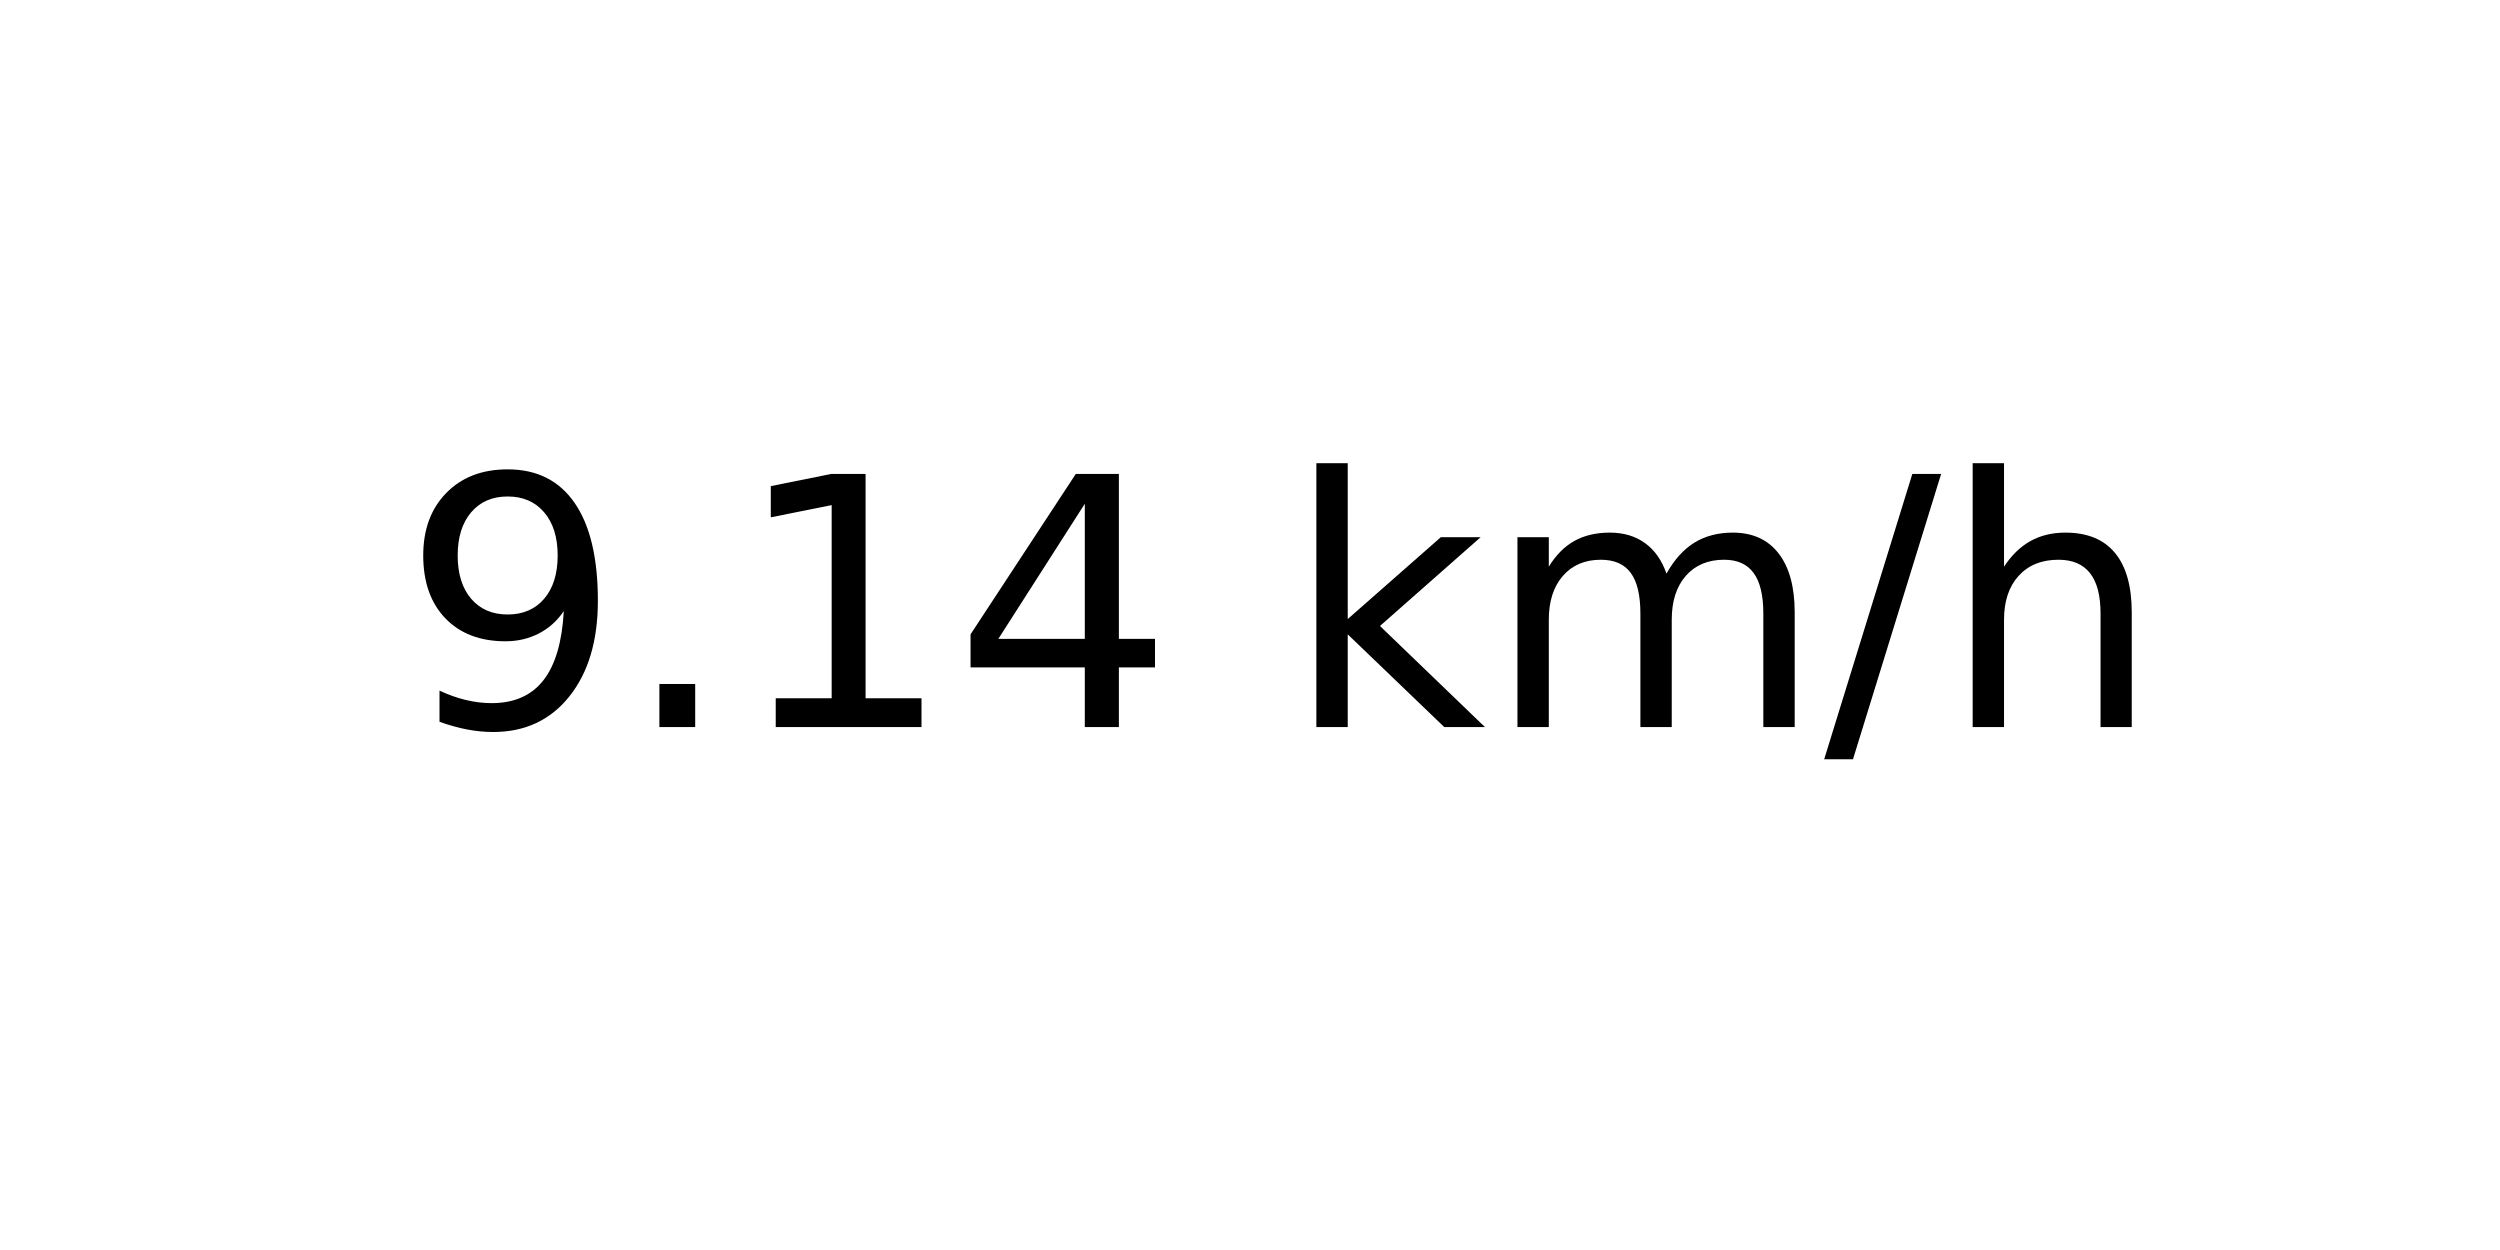
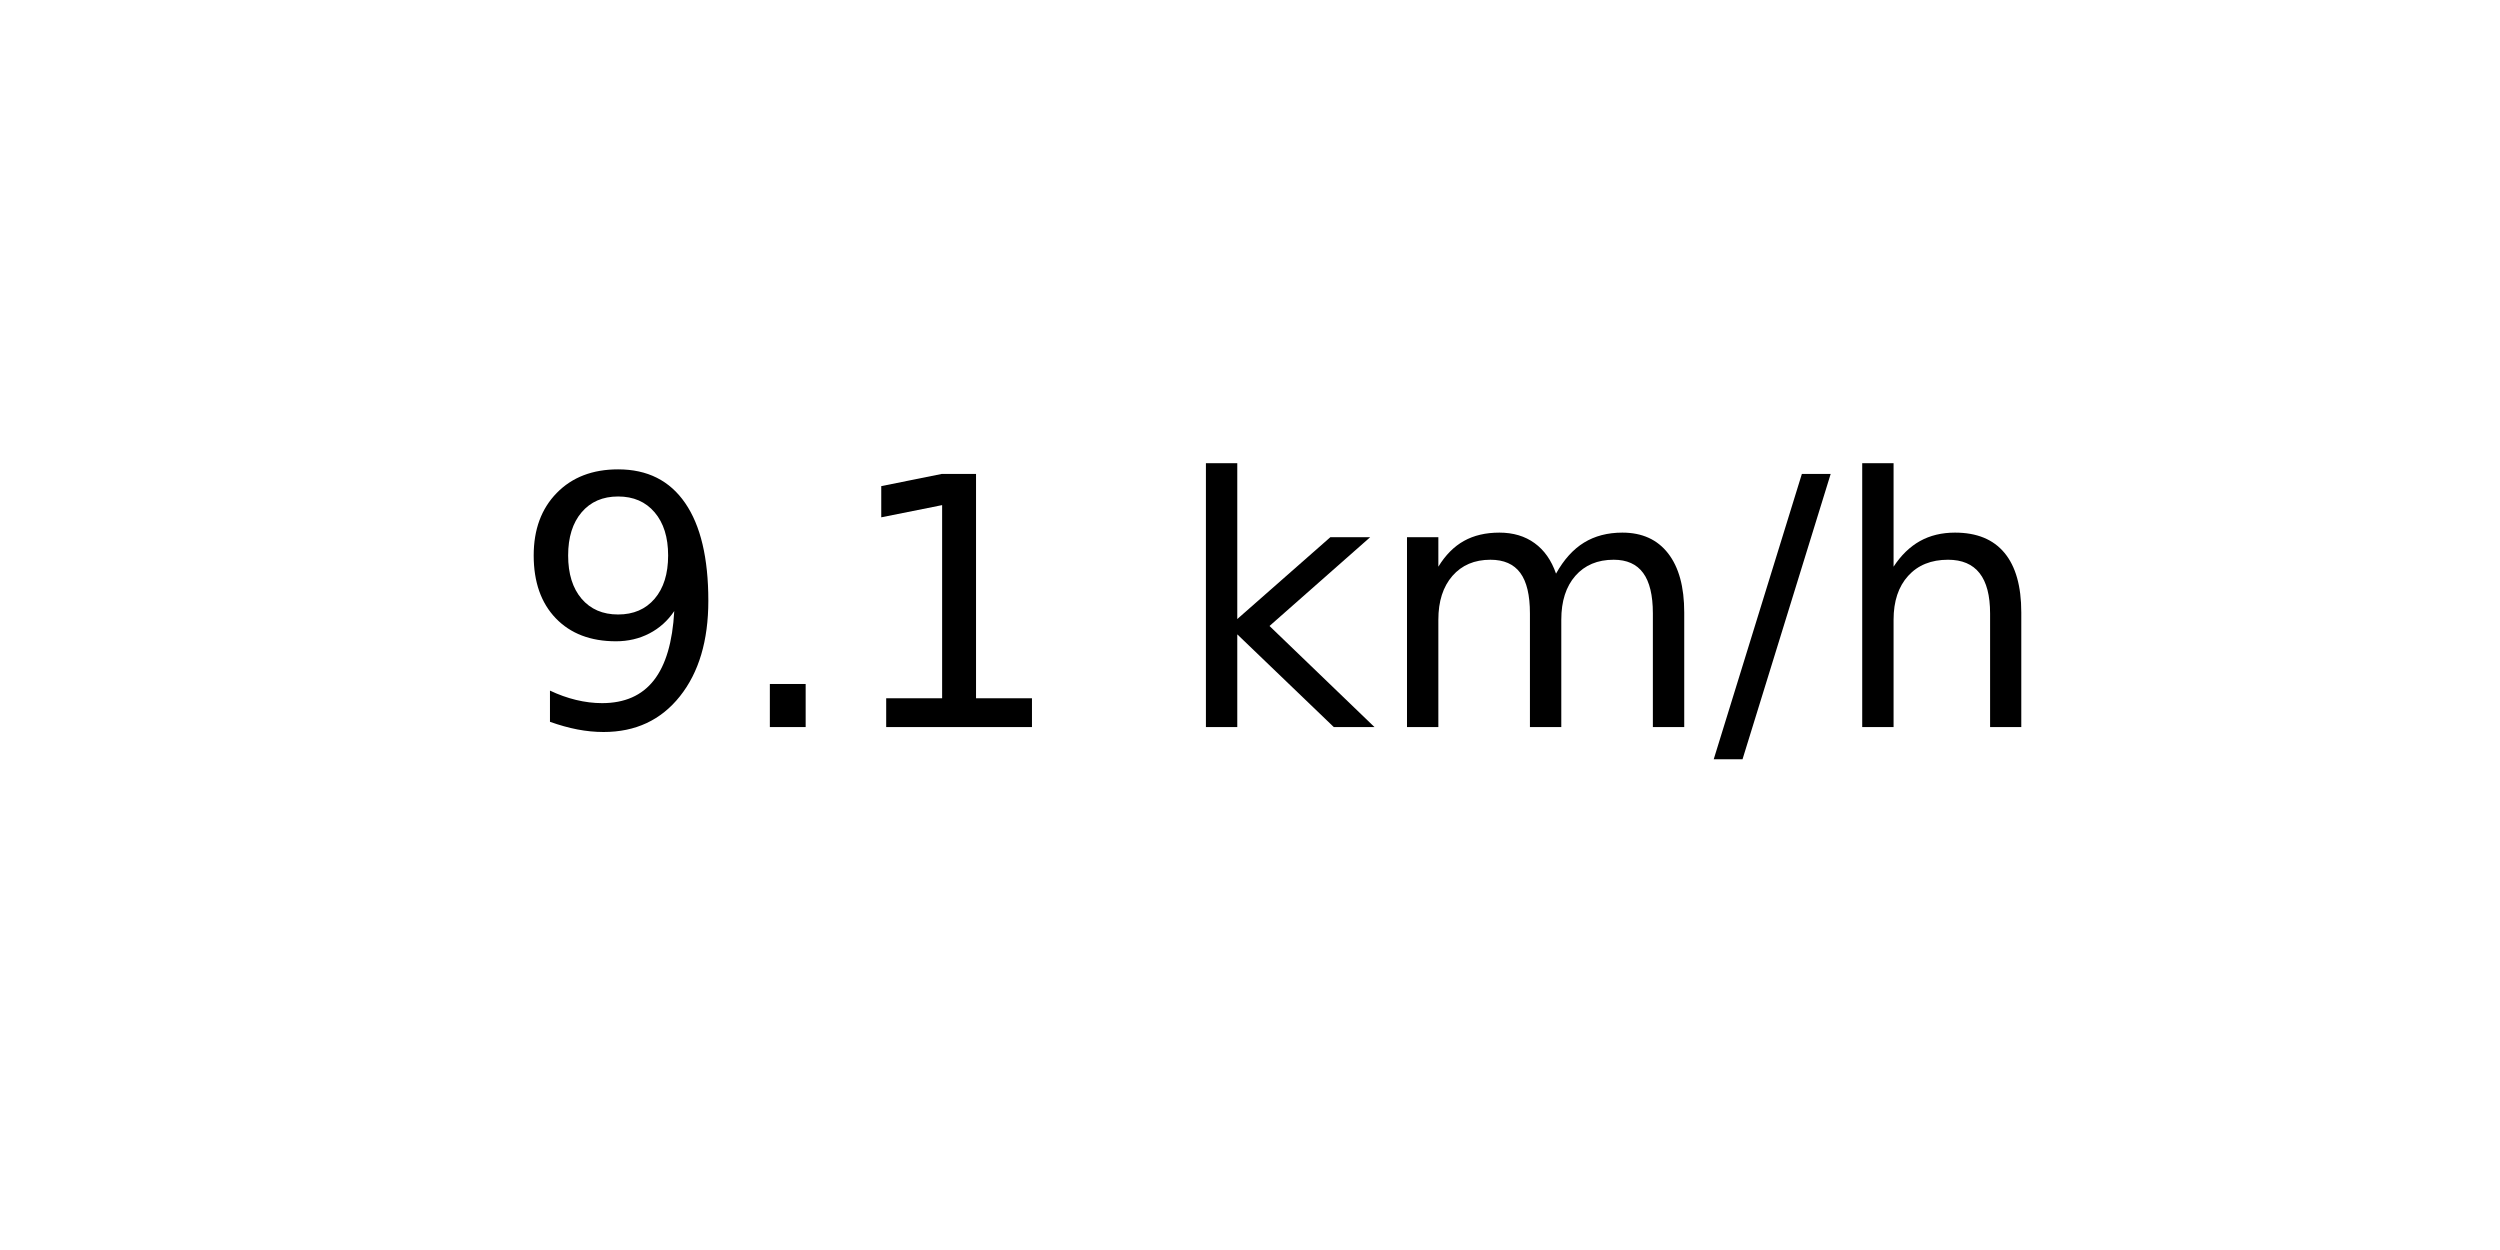
<svg xmlns="http://www.w3.org/2000/svg" xmlns:xlink="http://www.w3.org/1999/xlink" width="72pt" height="36pt" viewBox="0 0 72 36" version="1.1">
  <defs>
    <style type="text/css">*{stroke-linejoin: round; stroke-linecap: butt}</style>
  </defs>
  <g id="figure_1">
    <g id="axes_1">
      <g id="text_1">
-         <g transform="translate(11.55937 20.93937) scale(0.1 -0.1)">
+         <g transform="translate(14.74062 20.93937) scale(0.1 -0.1)">
          <defs>
            <path id="DejaVuSans-39" d="M 703 97  L 703 672  Q 941 559 1184 500  Q 1428 441 1663 441  Q 2288 441 2617 861  Q 2947 1281 2994 2138  Q 2813 1869 2534 1725  Q 2256 1581 1919 1581  Q 1219 1581 811 2004  Q 403 2428 403 3163  Q 403 3881 828 4315  Q 1253 4750 1959 4750  Q 2769 4750 3195 4129  Q 3622 3509 3622 2328  Q 3622 1225 3098 567  Q 2575 -91 1691 -91  Q 1453 -91 1209 -44  Q 966 3 703 97  z M 1959 2075  Q 2384 2075 2632 2365  Q 2881 2656 2881 3163  Q 2881 3666 2632 3958  Q 2384 4250 1959 4250  Q 1534 4250 1286 3958  Q 1038 3666 1038 3163  Q 1038 2656 1286 2365  Q 1534 2075 1959 2075  z " transform="scale(0.015625)" />
            <path id="DejaVuSans-2e" d="M 684 794  L 1344 794  L 1344 0  L 684 0  L 684 794  z " transform="scale(0.015625)" />
            <path id="DejaVuSans-31" d="M 794 531  L 1825 531  L 1825 4091  L 703 3866  L 703 4441  L 1819 4666  L 2450 4666  L 2450 531  L 3481 531  L 3481 0  L 794 0  L 794 531  z " transform="scale(0.015625)" />
-             <path id="DejaVuSans-34" d="M 2419 4116  L 825 1625  L 2419 1625  L 2419 4116  z M 2253 4666  L 3047 4666  L 3047 1625  L 3713 1625  L 3713 1100  L 3047 1100  L 3047 0  L 2419 0  L 2419 1100  L 313 1100  L 313 1709  L 2253 4666  z " transform="scale(0.015625)" />
            <path id="DejaVuSans-20" transform="scale(0.015625)" />
            <path id="DejaVuSans-6b" d="M 581 4863  L 1159 4863  L 1159 1991  L 2875 3500  L 3609 3500  L 1753 1863  L 3688 0  L 2938 0  L 1159 1709  L 1159 0  L 581 0  L 581 4863  z " transform="scale(0.015625)" />
            <path id="DejaVuSans-6d" d="M 3328 2828  Q 3544 3216 3844 3400  Q 4144 3584 4550 3584  Q 5097 3584 5394 3201  Q 5691 2819 5691 2113  L 5691 0  L 5113 0  L 5113 2094  Q 5113 2597 4934 2840  Q 4756 3084 4391 3084  Q 3944 3084 3684 2787  Q 3425 2491 3425 1978  L 3425 0  L 2847 0  L 2847 2094  Q 2847 2600 2669 2842  Q 2491 3084 2119 3084  Q 1678 3084 1418 2786  Q 1159 2488 1159 1978  L 1159 0  L 581 0  L 581 3500  L 1159 3500  L 1159 2956  Q 1356 3278 1631 3431  Q 1906 3584 2284 3584  Q 2666 3584 2933 3390  Q 3200 3197 3328 2828  z " transform="scale(0.015625)" />
            <path id="DejaVuSans-2f" d="M 1625 4666  L 2156 4666  L 531 -594  L 0 -594  L 1625 4666  z " transform="scale(0.015625)" />
            <path id="DejaVuSans-68" d="M 3513 2113  L 3513 0  L 2938 0  L 2938 2094  Q 2938 2591 2744 2837  Q 2550 3084 2163 3084  Q 1697 3084 1428 2787  Q 1159 2491 1159 1978  L 1159 0  L 581 0  L 581 4863  L 1159 4863  L 1159 2956  Q 1366 3272 1645 3428  Q 1925 3584 2291 3584  Q 2894 3584 3203 3211  Q 3513 2838 3513 2113  z " transform="scale(0.015625)" />
          </defs>
          <use xlink:href="#DejaVuSans-39" />
          <use xlink:href="#DejaVuSans-2e" x="63.623" />
          <use xlink:href="#DejaVuSans-31" x="95.41" />
-           <use xlink:href="#DejaVuSans-34" x="159.033" />
-           <use xlink:href="#DejaVuSans-20" x="222.656" />
-           <use xlink:href="#DejaVuSans-6b" x="254.443" />
-           <use xlink:href="#DejaVuSans-6d" x="312.354" />
-           <use xlink:href="#DejaVuSans-2f" x="409.766" />
-           <use xlink:href="#DejaVuSans-68" x="443.457" />
+           <use xlink:href="#DejaVuSans-20" x="159.033" />
+           <use xlink:href="#DejaVuSans-6b" x="190.82" />
+           <use xlink:href="#DejaVuSans-6d" x="248.73" />
+           <use xlink:href="#DejaVuSans-2f" x="346.143" />
+           <use xlink:href="#DejaVuSans-68" x="379.834" />
        </g>
      </g>
    </g>
  </g>
</svg>
